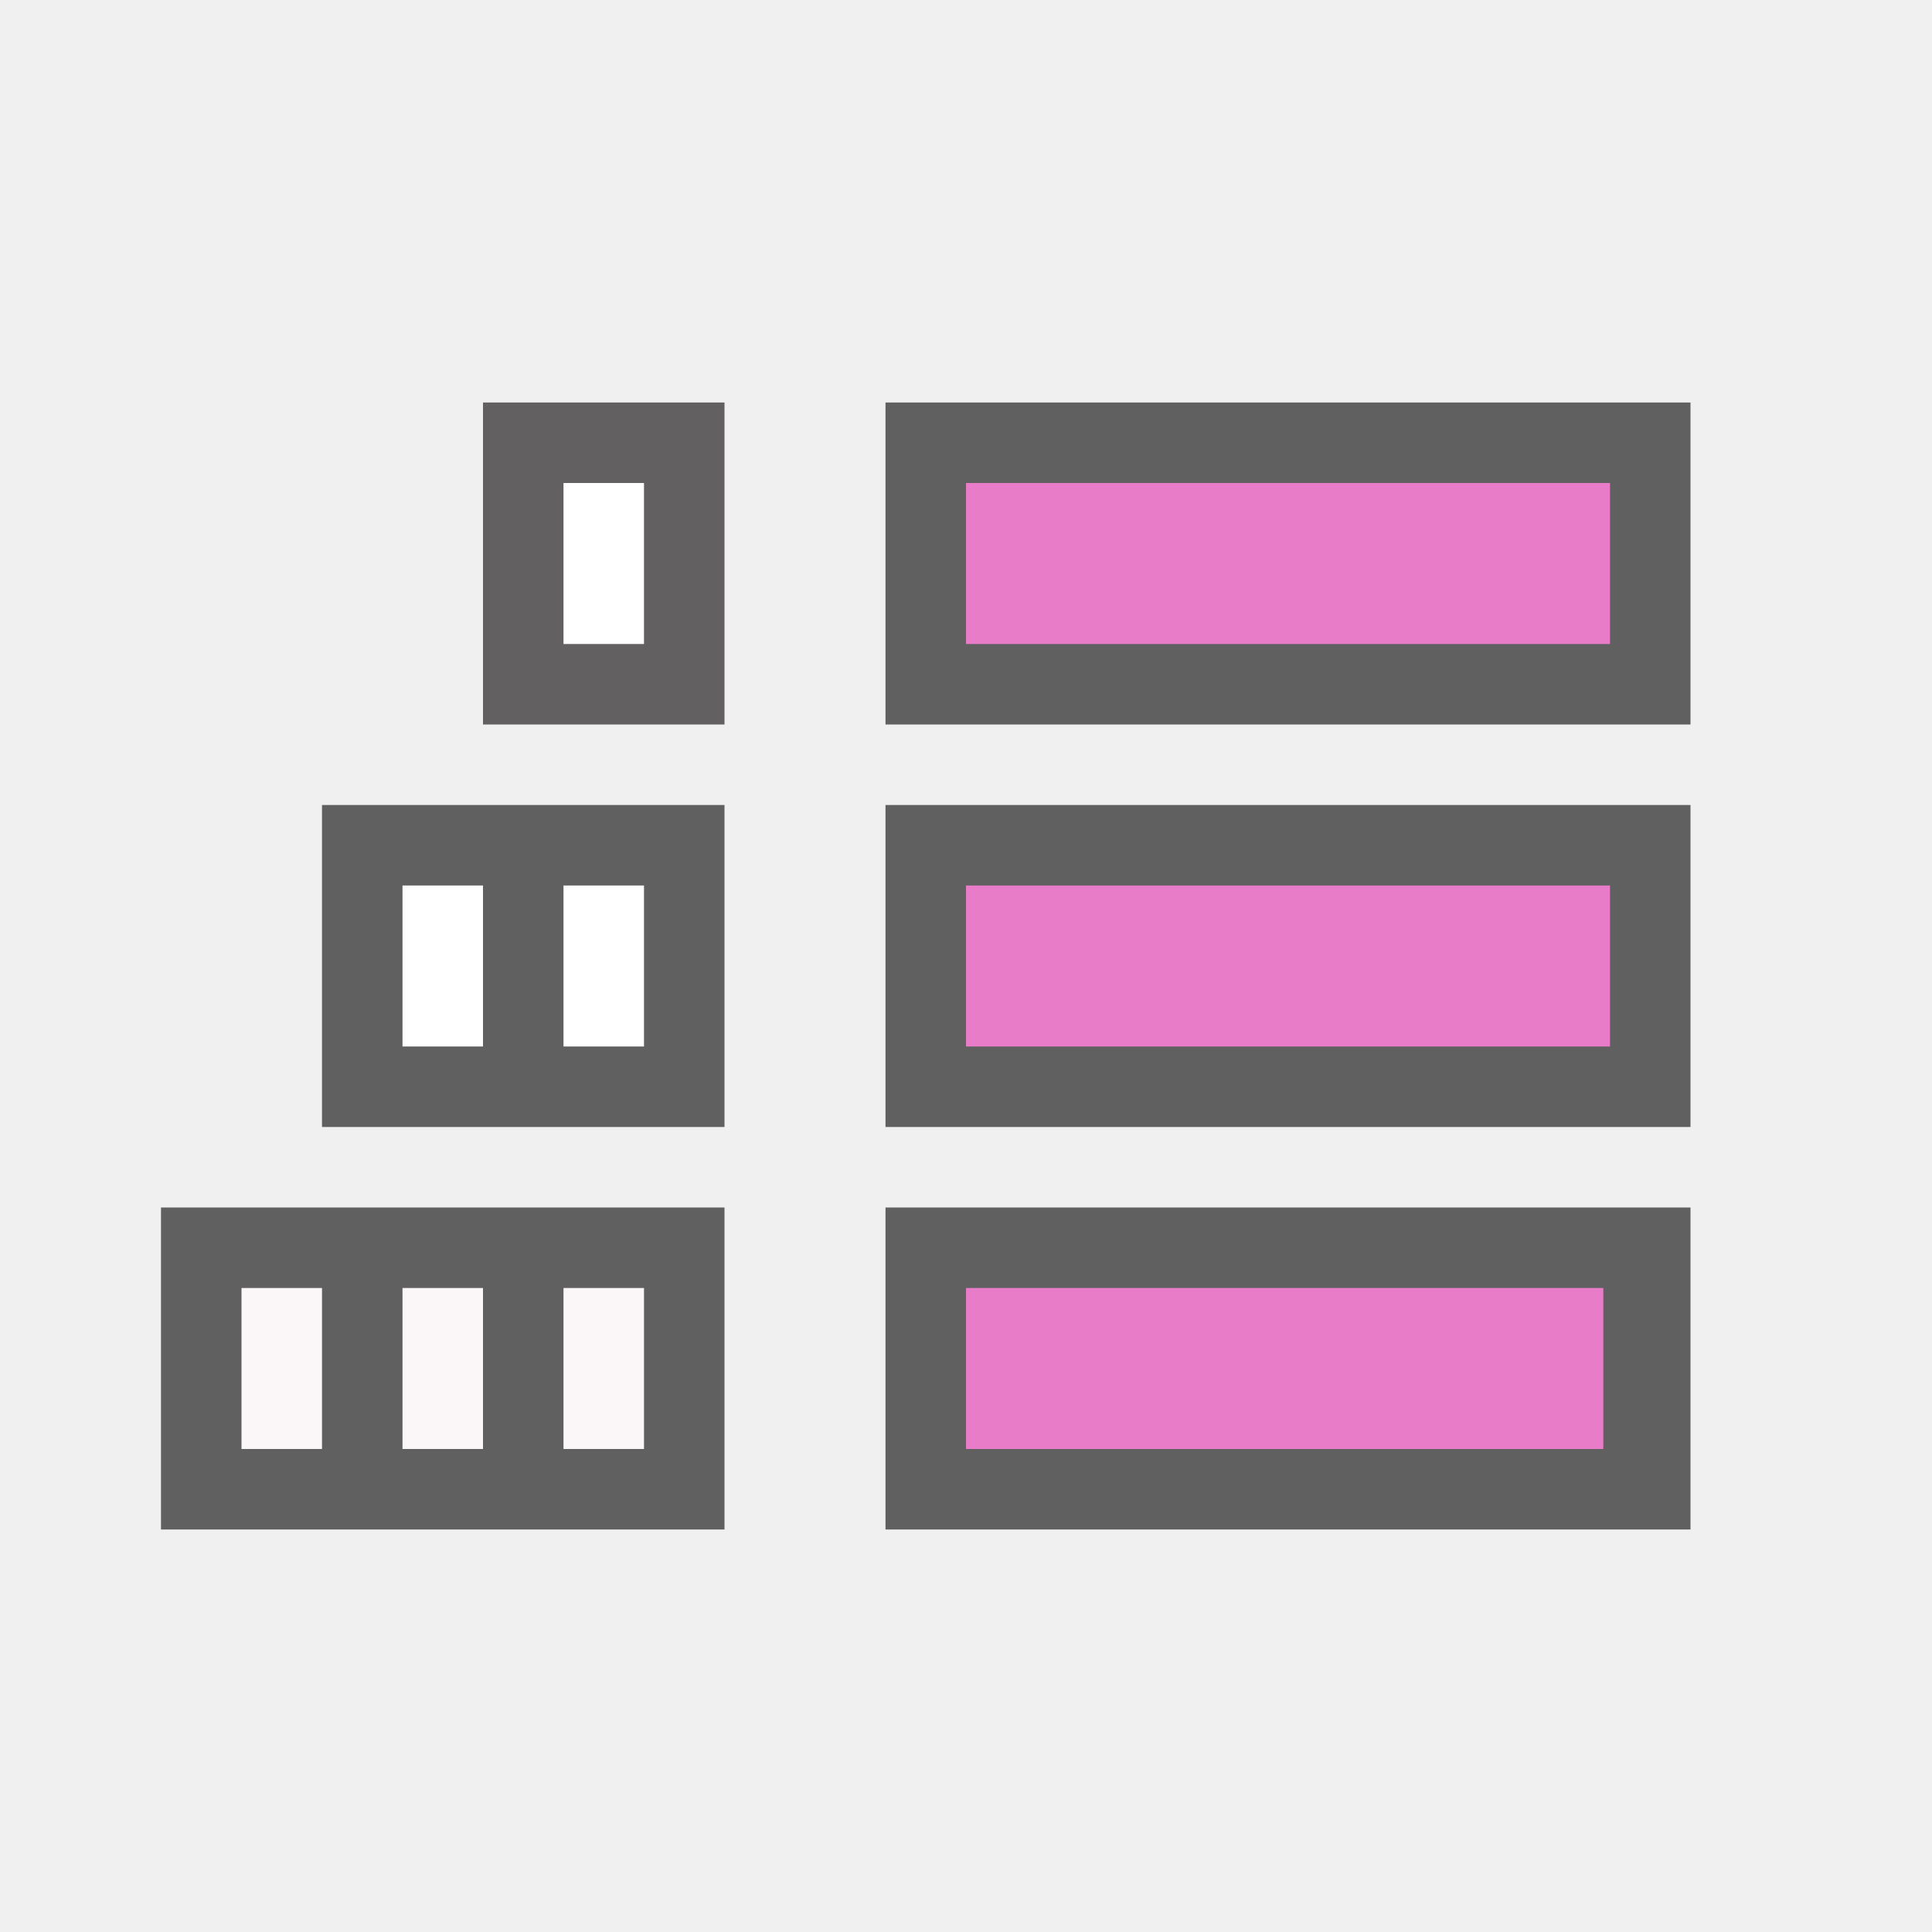
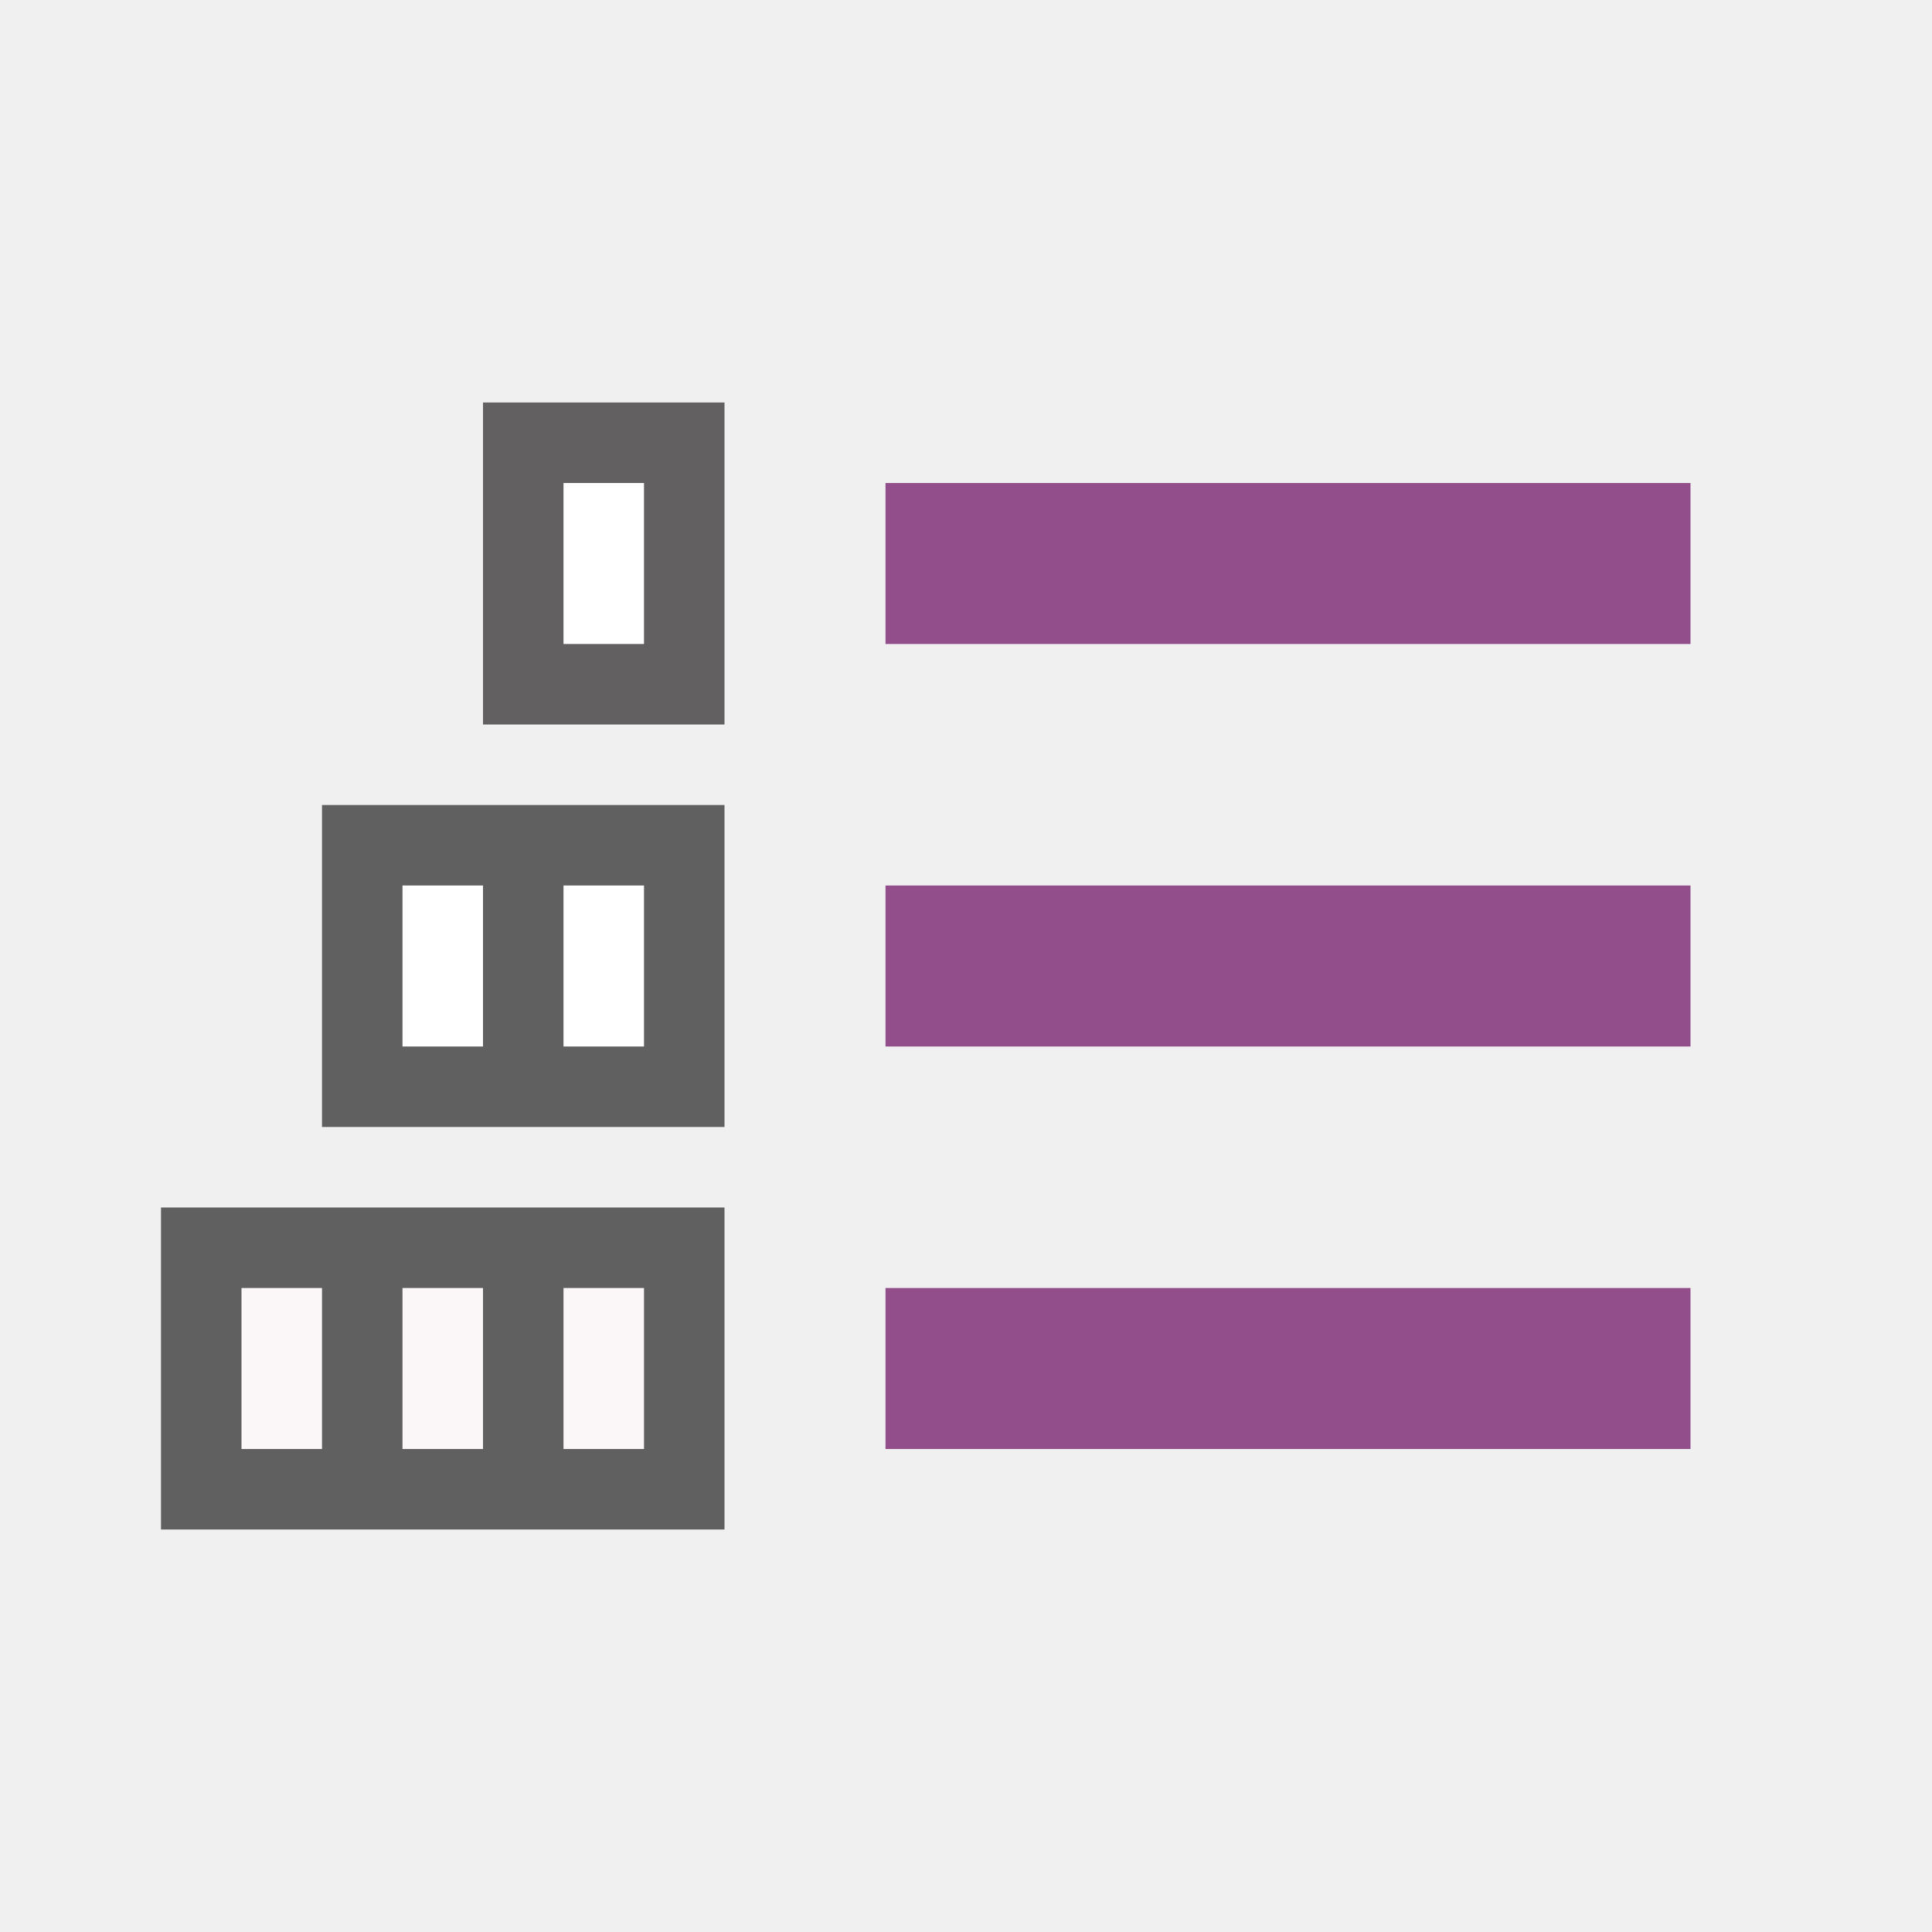
<svg xmlns="http://www.w3.org/2000/svg" viewBox="0 0 24 24" version="1.1" id="svg6">
  <defs id="defs10" />
  <rect style="opacity:0.6;fill:#000000;fill-opacity:1;stroke:none;stroke-width:2;stroke-linecap:round;stroke-linejoin:round;stroke-miterlimit:4;stroke-dasharray:none;stroke-opacity:1" id="rect856" width="5" height="4" x="4" y="10" />
  <rect style="opacity:0.6;fill:#030001;fill-opacity:1;stroke:none;stroke-width:2;stroke-linecap:round;stroke-linejoin:round;stroke-miterlimit:4;stroke-dasharray:none;stroke-opacity:1" id="rect848" width="3" height="4" x="6" y="5" />
-   <rect style="opacity:0.6;vector-effect:none;fill:#000000;fill-opacity:1;stroke:none;stroke-width:2.154;stroke-linecap:round;stroke-linejoin:round;stroke-miterlimit:4;stroke-dasharray:none;stroke-dashoffset:0;stroke-opacity:1" id="rect7293" width="10" height="4" x="11" y="5" />
-   <rect style="opacity:0.6;vector-effect:none;fill:#000000;fill-opacity:1;stroke:none;stroke-width:2.154;stroke-linecap:round;stroke-linejoin:round;stroke-miterlimit:4;stroke-dasharray:none;stroke-dashoffset:0;stroke-opacity:1" id="rect7295" width="10" height="4" x="11" y="10" />
-   <rect style="opacity:0.6;vector-effect:none;fill:#000000;fill-opacity:1;stroke:none;stroke-width:2.154;stroke-linecap:round;stroke-linejoin:round;stroke-miterlimit:4;stroke-dasharray:none;stroke-dashoffset:0;stroke-opacity:1" id="rect7297" width="10" height="4" x="11" y="15" />
-   <rect style="opacity:1;vector-effect:none;fill:#e97cc8;fill-opacity:1;stroke:none;stroke-width:2.154;stroke-linecap:round;stroke-linejoin:round;stroke-miterlimit:4;stroke-dasharray:none;stroke-dashoffset:0;stroke-opacity:1" id="rect7299" width="8" height="2" x="12" y="6" />
-   <rect style="opacity:1;vector-effect:none;fill:#e97cc8;fill-opacity:1;stroke:none;stroke-width:2.154;stroke-linecap:round;stroke-linejoin:round;stroke-miterlimit:4;stroke-dasharray:none;stroke-dashoffset:0;stroke-opacity:1" id="rect7301" width="8" height="2" x="12" y="11" />
-   <rect style="opacity:1;vector-effect:none;fill:#e97cc8;fill-opacity:1;stroke:none;stroke-width:2.154;stroke-linecap:round;stroke-linejoin:round;stroke-miterlimit:4;stroke-dasharray:none;stroke-dashoffset:0;stroke-opacity:1" id="rect7303" width="7.917" height="2" x="12" y="16" />
+   <rect style="opacity:1;vector-effect:none;fill:#924d8b;fill-opacity:1;stroke:none;stroke-width:2.408;stroke-linecap:round;stroke-linejoin:round;stroke-miterlimit:4;stroke-dasharray:none;stroke-dashoffset:0;stroke-opacity:1" id="rect7299" width="10" height="2" x="11" y="6" />
  <rect y="15" x="2" height="4" width="7" id="rect838" style="opacity:0.6;vector-effect:none;fill:#000000;fill-opacity:1;stroke:none;stroke-width:2.849;stroke-linecap:round;stroke-linejoin:round;stroke-miterlimit:4;stroke-dasharray:none;stroke-dashoffset:0;stroke-opacity:1" />
  <rect y="16" x="7" height="2" width="1" id="rect840" style="opacity:1;vector-effect:none;fill:#fbf7f8;fill-opacity:1;stroke:none;stroke-width:1.523;stroke-linecap:round;stroke-linejoin:round;stroke-miterlimit:4;stroke-dasharray:none;stroke-dashoffset:0;stroke-opacity:1" />
  <rect style="opacity:1;fill:#ffffff;fill-opacity:1;stroke:none;stroke-width:2;stroke-linecap:round;stroke-linejoin:round;stroke-miterlimit:4;stroke-dasharray:none;stroke-opacity:1" id="rect846" width="1" height="2" x="7" y="6" />
  <rect style="opacity:1;fill:#ffffff;fill-opacity:1;stroke:none;stroke-width:2;stroke-linecap:round;stroke-linejoin:round;stroke-miterlimit:4;stroke-dasharray:none;stroke-opacity:1" id="rect852" width="1" height="2" x="7" y="11" />
  <rect style="opacity:1;fill:#ffffff;fill-opacity:1;stroke:none;stroke-width:2;stroke-linecap:round;stroke-linejoin:round;stroke-miterlimit:4;stroke-dasharray:none;stroke-opacity:1" id="rect854" width="1" height="2" x="5" y="11" />
  <rect style="opacity:1;vector-effect:none;fill:#fbf7f8;fill-opacity:1;stroke:none;stroke-width:1.523;stroke-linecap:round;stroke-linejoin:round;stroke-miterlimit:4;stroke-dasharray:none;stroke-dashoffset:0;stroke-opacity:1" id="rect858" width="1" height="2" x="5" y="16" />
  <rect y="16" x="3" height="2" width="1" id="rect860" style="opacity:1;vector-effect:none;fill:#fbf7f8;fill-opacity:1;stroke:none;stroke-width:1.523;stroke-linecap:round;stroke-linejoin:round;stroke-miterlimit:4;stroke-dasharray:none;stroke-dashoffset:0;stroke-opacity:1" />
+   <rect y="11" x="11" height="2" width="10" id="rect827" style="opacity:1;vector-effect:none;fill:#924d8b;fill-opacity:1;stroke:none;stroke-width:2.408;stroke-linecap:round;stroke-linejoin:round;stroke-miterlimit:4;stroke-dasharray:none;stroke-dashoffset:0;stroke-opacity:1" />
+   <rect style="opacity:1;vector-effect:none;fill:#924d8b;fill-opacity:1;stroke:none;stroke-width:2.408;stroke-linecap:round;stroke-linejoin:round;stroke-miterlimit:4;stroke-dasharray:none;stroke-dashoffset:0;stroke-opacity:1" id="rect829" width="10" height="2" x="11" y="16" />
</svg>
